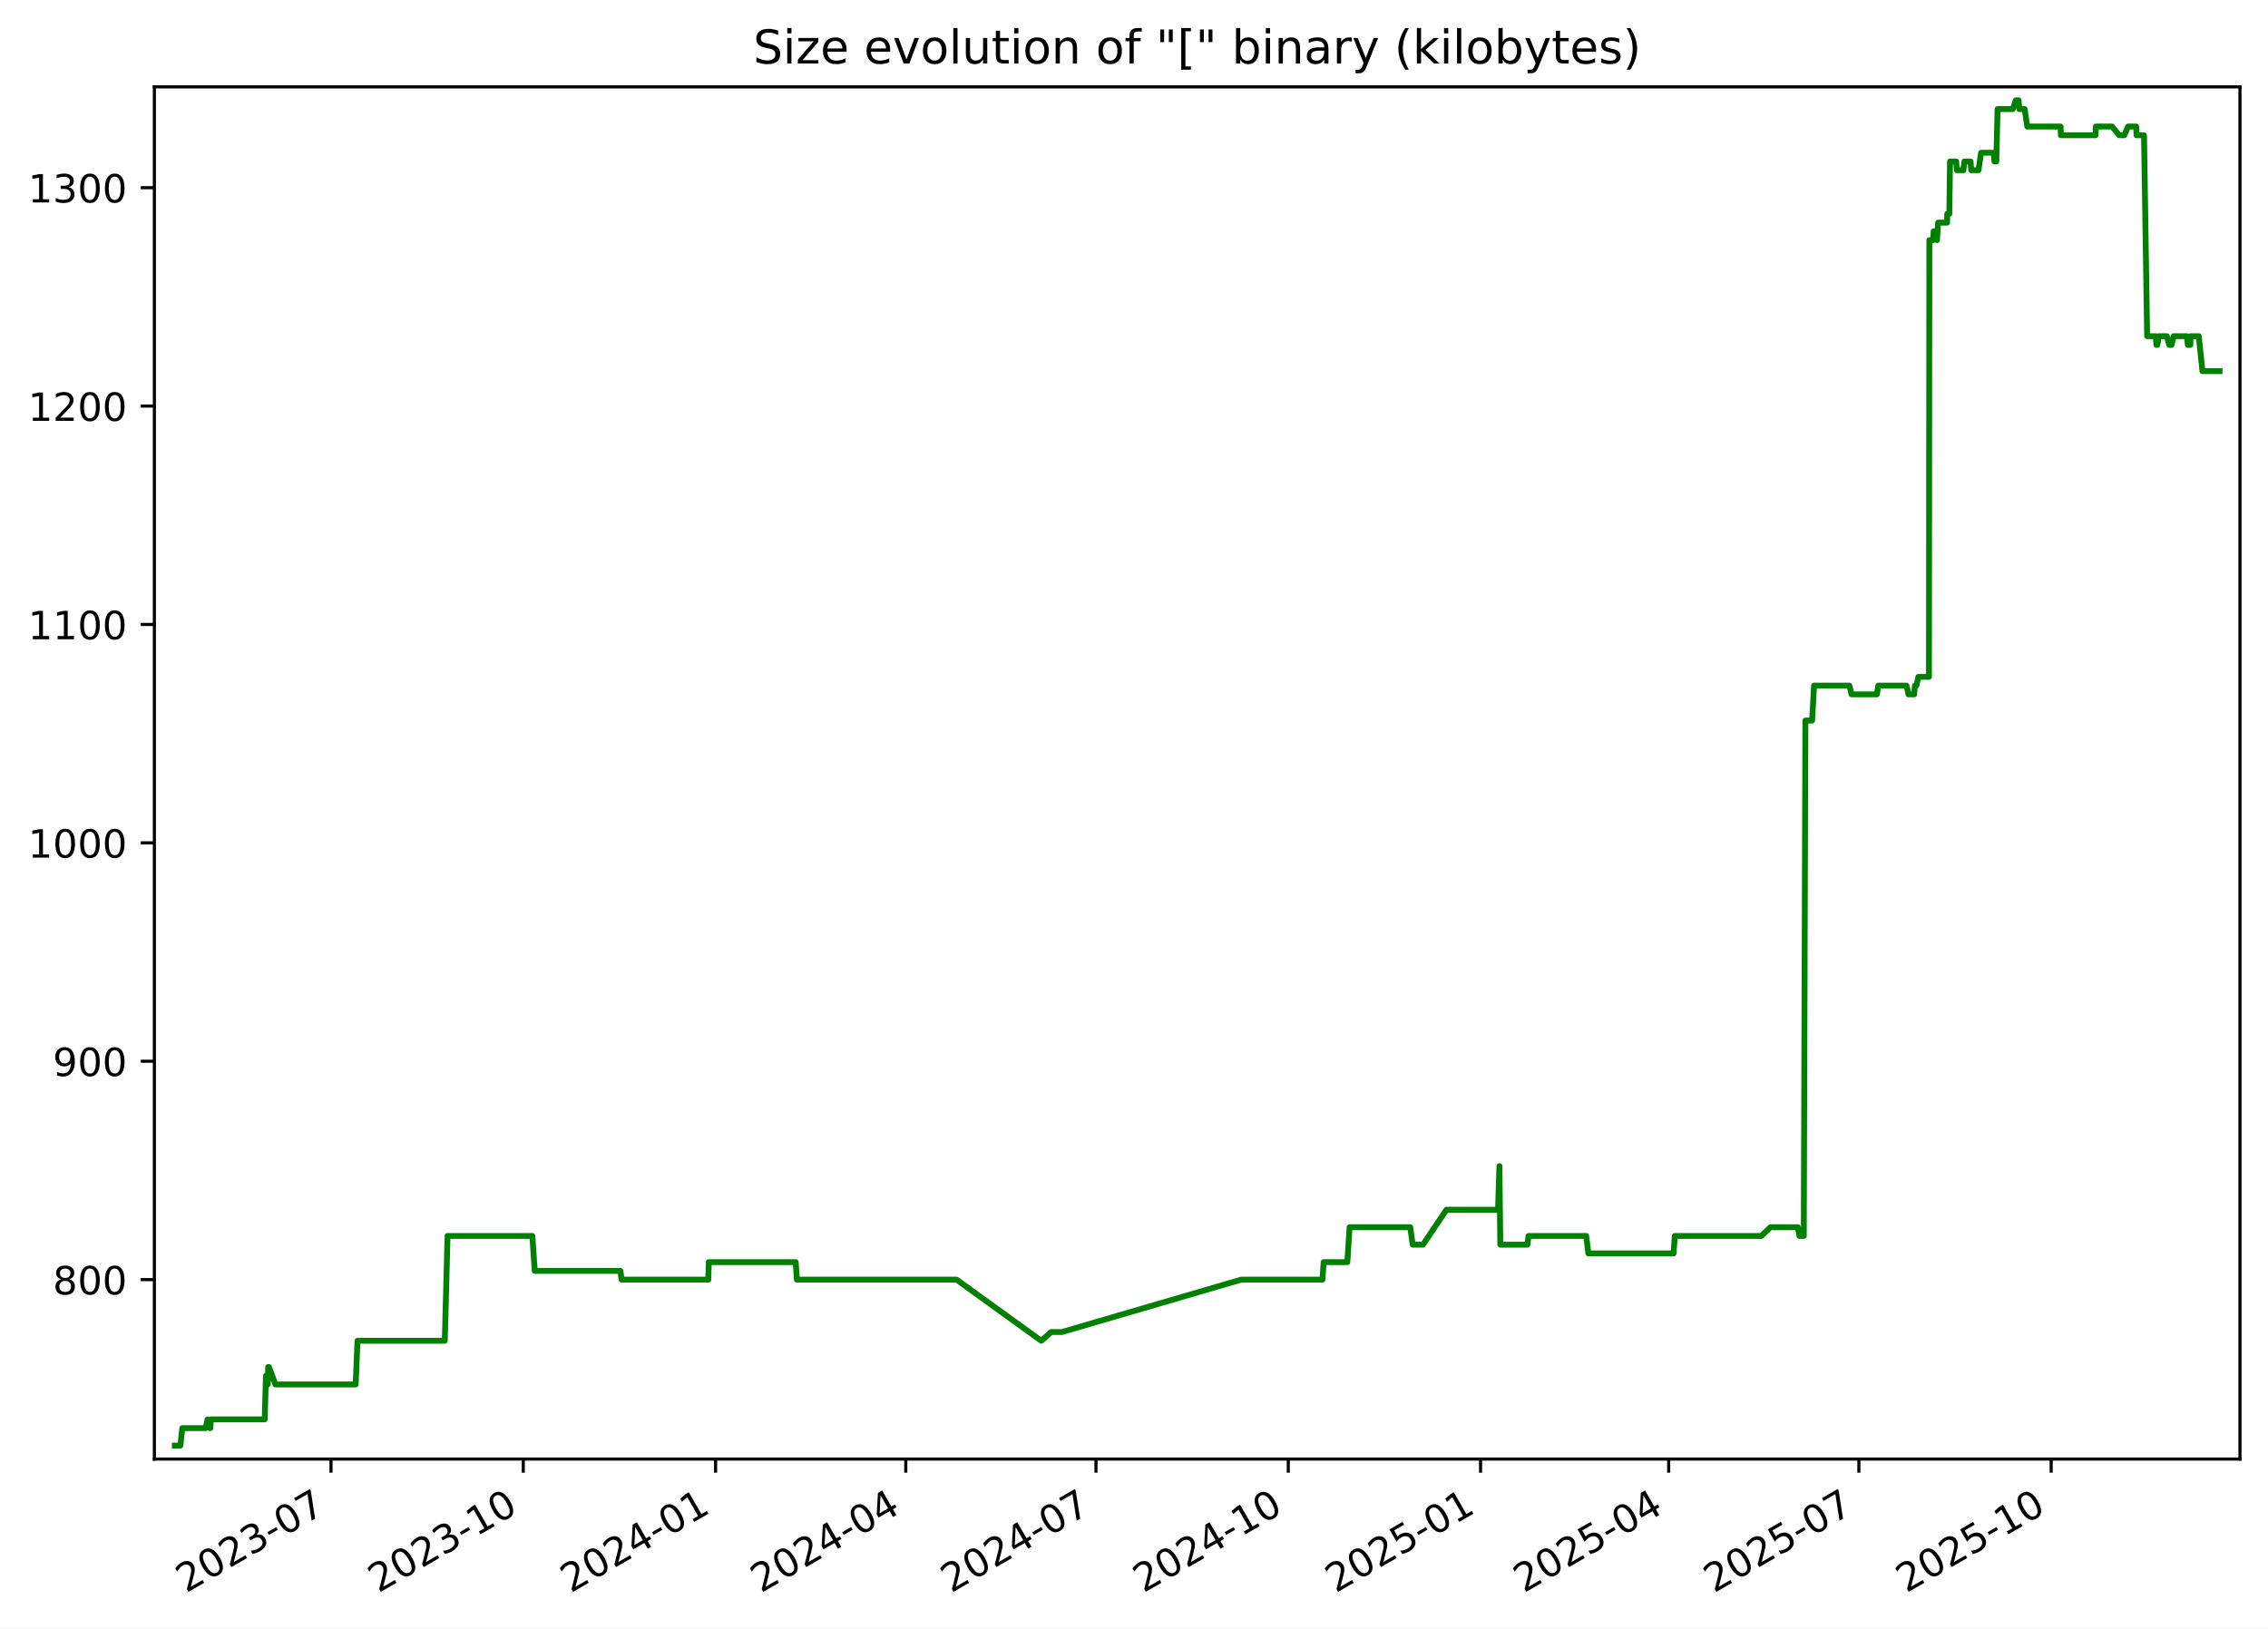
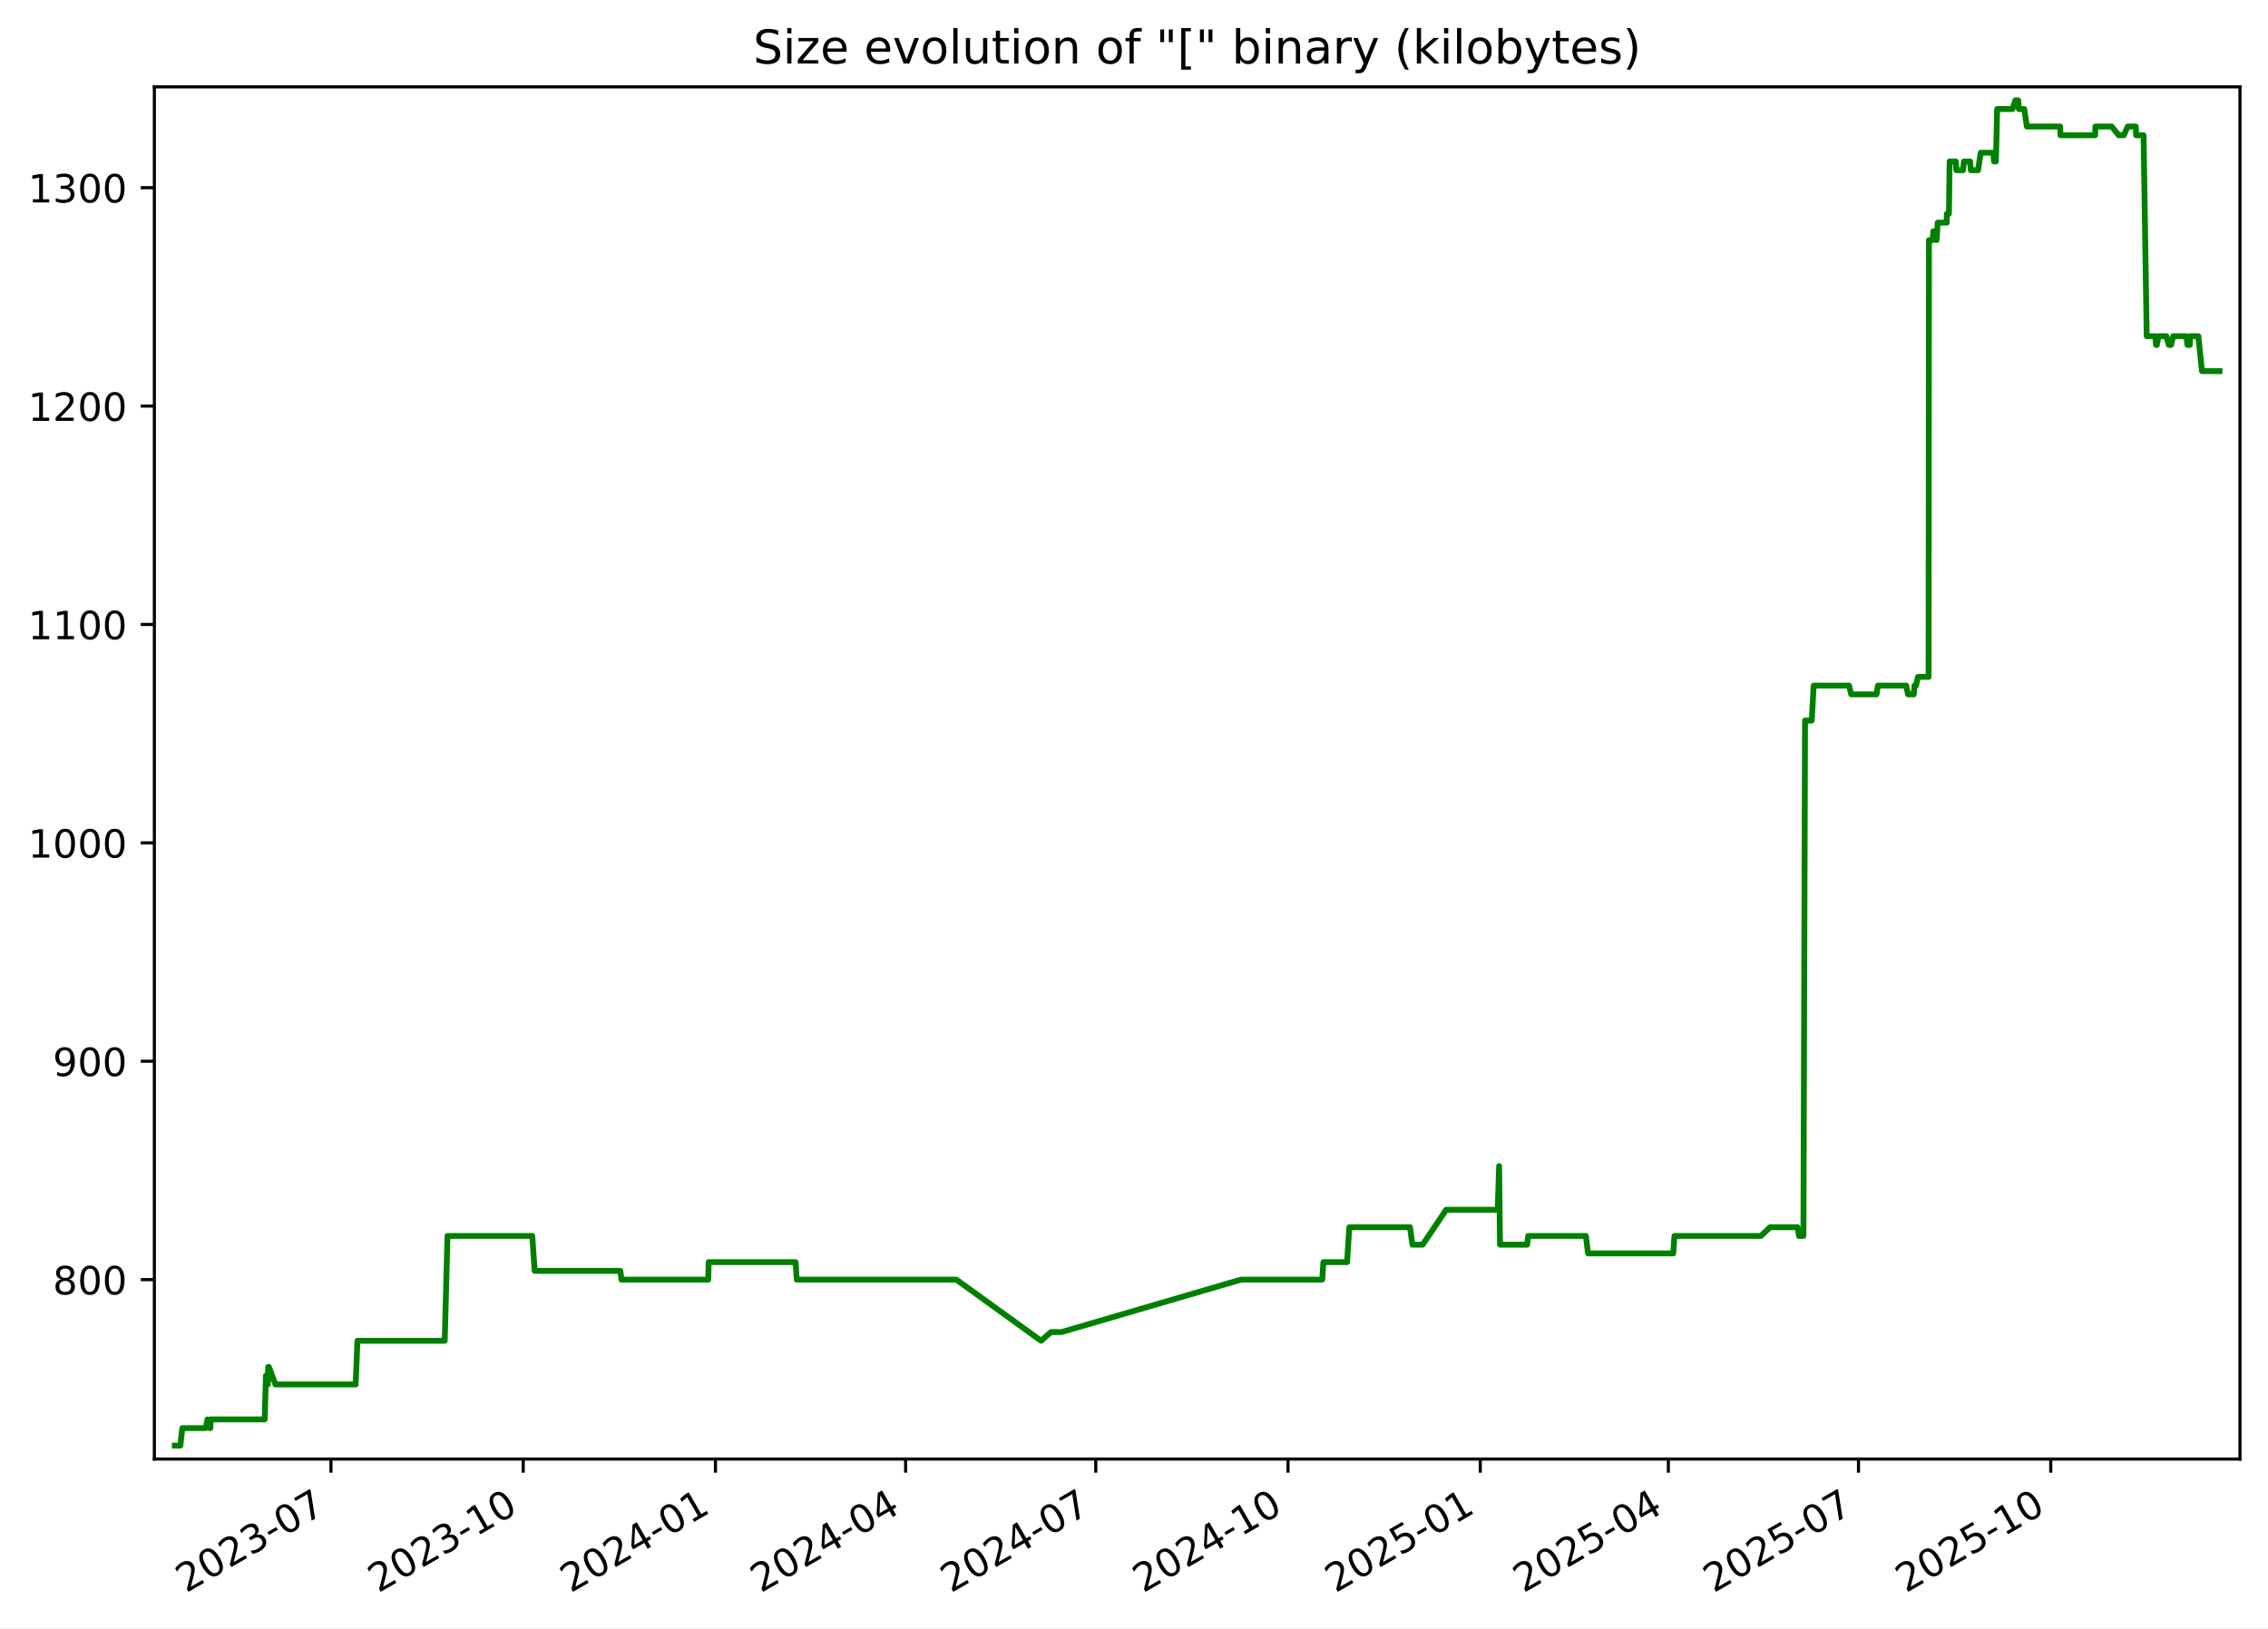
<svg xmlns="http://www.w3.org/2000/svg" xmlns:xlink="http://www.w3.org/1999/xlink" width="582.53pt" height="418.303pt" viewBox="0 0 582.53 418.303" version="1.1">
  <defs>
    <style type="text/css">*{stroke-linejoin: round; stroke-linecap: butt}</style>
  </defs>
  <g id="figure_1">
    <g id="patch_1">
      <path d="M -0 418.303  L 582.53 418.303  L 582.53 0  L -0 0  z " style="fill: #ffffff" />
    </g>
    <g id="axes_1">
      <g id="patch_2">
        <path d="M 39.65 374.83  L 575.33 374.83  L 575.33 22.318  L 39.65 22.318  z " style="fill: #ffffff" />
      </g>
      <g id="matplotlib.axis_1">
        <g id="xtick_1">
          <g id="line2d_1">
            <defs>
-               <path id="m1aa7a52df5" d="M 0 0  L 0 3.5  " style="stroke: #000000; stroke-width: 0.8" />
+               <path id="mbb3ae52743" d="M 0 0  L 0 3.5  " style="stroke: #000000; stroke-width: 0.8" />
            </defs>
            <g>
-               <use xlink:href="#m1aa7a52df5" x="85.015" y="374.83" style="stroke: #000000; stroke-width: 0.8" />
+               <use xlink:href="#mbb3ae52743" x="85.006" y="374.83" style="stroke: #000000; stroke-width: 0.8" />
            </g>
          </g>
          <g id="text_1">
-             <g transform="translate(47.79022 409.302) rotate(-30) scale(0.1 -0.1)">
+             <g transform="translate(47.78128 409.302) rotate(-30) scale(0.1 -0.1)">
              <defs>
                <path id="DejaVuSans-32" d="M 1228 531  L 3431 531  L 3431 0  L 469 0  L 469 531  Q 828 903 1448 1529  Q 2069 2156 2228 2338  Q 2531 2678 2651 2914  Q 2772 3150 2772 3378  Q 2772 3750 2511 3984  Q 2250 4219 1831 4219  Q 1534 4219 1204 4116  Q 875 4013 500 3803  L 500 4441  Q 881 4594 1212 4672  Q 1544 4750 1819 4750  Q 2544 4750 2975 4387  Q 3406 4025 3406 3419  Q 3406 3131 3298 2873  Q 3191 2616 2906 2266  Q 2828 2175 2409 1742  Q 1991 1309 1228 531  z " transform="scale(0.015625)" />
                <path id="DejaVuSans-30" d="M 2034 4250  Q 1547 4250 1301 3770  Q 1056 3291 1056 2328  Q 1056 1369 1301 889  Q 1547 409 2034 409  Q 2525 409 2770 889  Q 3016 1369 3016 2328  Q 3016 3291 2770 3770  Q 2525 4250 2034 4250  z M 2034 4750  Q 2819 4750 3233 4129  Q 3647 3509 3647 2328  Q 3647 1150 3233 529  Q 2819 -91 2034 -91  Q 1250 -91 836 529  Q 422 1150 422 2328  Q 422 3509 836 4129  Q 1250 4750 2034 4750  z " transform="scale(0.015625)" />
                <path id="DejaVuSans-33" d="M 2597 2516  Q 3050 2419 3304 2112  Q 3559 1806 3559 1356  Q 3559 666 3084 287  Q 2609 -91 1734 -91  Q 1441 -91 1130 -33  Q 819 25 488 141  L 488 750  Q 750 597 1062 519  Q 1375 441 1716 441  Q 2309 441 2620 675  Q 2931 909 2931 1356  Q 2931 1769 2642 2001  Q 2353 2234 1838 2234  L 1294 2234  L 1294 2753  L 1863 2753  Q 2328 2753 2575 2939  Q 2822 3125 2822 3475  Q 2822 3834 2567 4026  Q 2313 4219 1838 4219  Q 1578 4219 1281 4162  Q 984 4106 628 3988  L 628 4550  Q 988 4650 1302 4700  Q 1616 4750 1894 4750  Q 2613 4750 3031 4423  Q 3450 4097 3450 3541  Q 3450 3153 3228 2886  Q 3006 2619 2597 2516  z " transform="scale(0.015625)" />
                <path id="DejaVuSans-2d" d="M 313 2009  L 1997 2009  L 1997 1497  L 313 1497  L 313 2009  z " transform="scale(0.015625)" />
                <path id="DejaVuSans-37" d="M 525 4666  L 3525 4666  L 3525 4397  L 1831 0  L 1172 0  L 2766 4134  L 525 4134  L 525 4666  z " transform="scale(0.015625)" />
              </defs>
              <use xlink:href="#DejaVuSans-32" />
              <use xlink:href="#DejaVuSans-30" x="63.623" />
              <use xlink:href="#DejaVuSans-32" x="127.246" />
              <use xlink:href="#DejaVuSans-33" x="190.869" />
              <use xlink:href="#DejaVuSans-2d" x="254.492" />
              <use xlink:href="#DejaVuSans-30" x="290.576" />
              <use xlink:href="#DejaVuSans-37" x="354.199" />
            </g>
          </g>
        </g>
        <g id="xtick_2">
          <g id="line2d_2">
            <g>
-               <use xlink:href="#m1aa7a52df5" x="134.405" y="374.83" style="stroke: #000000; stroke-width: 0.8" />
+               <use xlink:href="#mbb3ae52743" x="134.385" y="374.83" style="stroke: #000000; stroke-width: 0.8" />
            </g>
          </g>
          <g id="text_2">
-             <g transform="translate(97.17984 409.302) rotate(-30) scale(0.1 -0.1)">
+             <g transform="translate(97.15991 409.302) rotate(-30) scale(0.1 -0.1)">
              <defs>
                <path id="DejaVuSans-31" d="M 794 531  L 1825 531  L 1825 4091  L 703 3866  L 703 4441  L 1819 4666  L 2450 4666  L 2450 531  L 3481 531  L 3481 0  L 794 0  L 794 531  z " transform="scale(0.015625)" />
              </defs>
              <use xlink:href="#DejaVuSans-32" />
              <use xlink:href="#DejaVuSans-30" x="63.623" />
              <use xlink:href="#DejaVuSans-32" x="127.246" />
              <use xlink:href="#DejaVuSans-33" x="190.869" />
              <use xlink:href="#DejaVuSans-2d" x="254.492" />
              <use xlink:href="#DejaVuSans-31" x="290.576" />
              <use xlink:href="#DejaVuSans-30" x="354.199" />
            </g>
          </g>
        </g>
        <g id="xtick_3">
          <g id="line2d_3">
            <g>
-               <use xlink:href="#m1aa7a52df5" x="183.794" y="374.83" style="stroke: #000000; stroke-width: 0.8" />
+               <use xlink:href="#mbb3ae52743" x="183.763" y="374.83" style="stroke: #000000; stroke-width: 0.8" />
            </g>
          </g>
          <g id="text_3">
-             <g transform="translate(146.5695 409.302) rotate(-30) scale(0.1 -0.1)">
+             <g transform="translate(146.5385 409.302) rotate(-30) scale(0.1 -0.1)">
              <defs>
                <path id="DejaVuSans-34" d="M 2419 4116  L 825 1625  L 2419 1625  L 2419 4116  z M 2253 4666  L 3047 4666  L 3047 1625  L 3713 1625  L 3713 1100  L 3047 1100  L 3047 0  L 2419 0  L 2419 1100  L 313 1100  L 313 1709  L 2253 4666  z " transform="scale(0.015625)" />
              </defs>
              <use xlink:href="#DejaVuSans-32" />
              <use xlink:href="#DejaVuSans-30" x="63.623" />
              <use xlink:href="#DejaVuSans-32" x="127.246" />
              <use xlink:href="#DejaVuSans-34" x="190.869" />
              <use xlink:href="#DejaVuSans-2d" x="254.492" />
              <use xlink:href="#DejaVuSans-30" x="290.576" />
              <use xlink:href="#DejaVuSans-31" x="354.199" />
            </g>
          </g>
        </g>
        <g id="xtick_4">
          <g id="line2d_4">
            <g>
-               <use xlink:href="#m1aa7a52df5" x="232.647" y="374.83" style="stroke: #000000; stroke-width: 0.8" />
+               <use xlink:href="#mbb3ae52743" x="232.605" y="374.83" style="stroke: #000000; stroke-width: 0.8" />
            </g>
          </g>
          <g id="text_4">
-             <g transform="translate(195.4222 409.302) rotate(-30) scale(0.1 -0.1)">
+             <g transform="translate(195.3804 409.302) rotate(-30) scale(0.1 -0.1)">
              <use xlink:href="#DejaVuSans-32" />
              <use xlink:href="#DejaVuSans-30" x="63.623" />
              <use xlink:href="#DejaVuSans-32" x="127.246" />
              <use xlink:href="#DejaVuSans-34" x="190.869" />
              <use xlink:href="#DejaVuSans-2d" x="254.492" />
              <use xlink:href="#DejaVuSans-30" x="290.576" />
              <use xlink:href="#DejaVuSans-34" x="354.199" />
            </g>
          </g>
        </g>
        <g id="xtick_5">
          <g id="line2d_5">
            <g>
-               <use xlink:href="#m1aa7a52df5" x="281.5" y="374.83" style="stroke: #000000; stroke-width: 0.8" />
+               <use xlink:href="#mbb3ae52743" x="281.447" y="374.83" style="stroke: #000000; stroke-width: 0.8" />
            </g>
          </g>
          <g id="text_5">
-             <g transform="translate(244.275 409.302) rotate(-30) scale(0.1 -0.1)">
+             <g transform="translate(244.2223 409.302) rotate(-30) scale(0.1 -0.1)">
              <use xlink:href="#DejaVuSans-32" />
              <use xlink:href="#DejaVuSans-30" x="63.623" />
              <use xlink:href="#DejaVuSans-32" x="127.246" />
              <use xlink:href="#DejaVuSans-34" x="190.869" />
              <use xlink:href="#DejaVuSans-2d" x="254.492" />
              <use xlink:href="#DejaVuSans-30" x="290.576" />
              <use xlink:href="#DejaVuSans-37" x="354.199" />
            </g>
          </g>
        </g>
        <g id="xtick_6">
          <g id="line2d_6">
            <g>
-               <use xlink:href="#m1aa7a52df5" x="330.889" y="374.83" style="stroke: #000000; stroke-width: 0.8" />
+               <use xlink:href="#mbb3ae52743" x="330.826" y="374.83" style="stroke: #000000; stroke-width: 0.8" />
            </g>
          </g>
          <g id="text_6">
-             <g transform="translate(293.6646 409.302) rotate(-30) scale(0.1 -0.1)">
+             <g transform="translate(293.601 409.302) rotate(-30) scale(0.1 -0.1)">
              <use xlink:href="#DejaVuSans-32" />
              <use xlink:href="#DejaVuSans-30" x="63.623" />
              <use xlink:href="#DejaVuSans-32" x="127.246" />
              <use xlink:href="#DejaVuSans-34" x="190.869" />
              <use xlink:href="#DejaVuSans-2d" x="254.492" />
              <use xlink:href="#DejaVuSans-31" x="290.576" />
              <use xlink:href="#DejaVuSans-30" x="354.199" />
            </g>
          </g>
        </g>
        <g id="xtick_7">
          <g id="line2d_7">
            <g>
-               <use xlink:href="#m1aa7a52df5" x="380.279" y="374.83" style="stroke: #000000; stroke-width: 0.8" />
+               <use xlink:href="#mbb3ae52743" x="380.204" y="374.83" style="stroke: #000000; stroke-width: 0.8" />
            </g>
          </g>
          <g id="text_7">
-             <g transform="translate(343.0543 409.302) rotate(-30) scale(0.1 -0.1)">
+             <g transform="translate(342.9796 409.302) rotate(-30) scale(0.1 -0.1)">
              <defs>
                <path id="DejaVuSans-35" d="M 691 4666  L 3169 4666  L 3169 4134  L 1269 4134  L 1269 2991  Q 1406 3038 1543 3061  Q 1681 3084 1819 3084  Q 2600 3084 3056 2656  Q 3513 2228 3513 1497  Q 3513 744 3044 326  Q 2575 -91 1722 -91  Q 1428 -91 1123 -41  Q 819 9 494 109  L 494 744  Q 775 591 1075 516  Q 1375 441 1709 441  Q 2250 441 2565 725  Q 2881 1009 2881 1497  Q 2881 1984 2565 2268  Q 2250 2553 1709 2553  Q 1456 2553 1204 2497  Q 953 2441 691 2322  L 691 4666  z " transform="scale(0.015625)" />
              </defs>
              <use xlink:href="#DejaVuSans-32" />
              <use xlink:href="#DejaVuSans-30" x="63.623" />
              <use xlink:href="#DejaVuSans-32" x="127.246" />
              <use xlink:href="#DejaVuSans-35" x="190.869" />
              <use xlink:href="#DejaVuSans-2d" x="254.492" />
              <use xlink:href="#DejaVuSans-30" x="290.576" />
              <use xlink:href="#DejaVuSans-31" x="354.199" />
            </g>
          </g>
        </g>
        <g id="xtick_8">
          <g id="line2d_8">
            <g>
-               <use xlink:href="#m1aa7a52df5" x="428.595" y="374.83" style="stroke: #000000; stroke-width: 0.8" />
+               <use xlink:href="#mbb3ae52743" x="428.51" y="374.83" style="stroke: #000000; stroke-width: 0.8" />
            </g>
          </g>
          <g id="text_8">
-             <g transform="translate(391.3702 409.302) rotate(-30) scale(0.1 -0.1)">
+             <g transform="translate(391.2847 409.302) rotate(-30) scale(0.1 -0.1)">
              <use xlink:href="#DejaVuSans-32" />
              <use xlink:href="#DejaVuSans-30" x="63.623" />
              <use xlink:href="#DejaVuSans-32" x="127.246" />
              <use xlink:href="#DejaVuSans-35" x="190.869" />
              <use xlink:href="#DejaVuSans-2d" x="254.492" />
              <use xlink:href="#DejaVuSans-30" x="290.576" />
              <use xlink:href="#DejaVuSans-34" x="354.199" />
            </g>
          </g>
        </g>
        <g id="xtick_9">
          <g id="line2d_9">
            <g>
-               <use xlink:href="#m1aa7a52df5" x="477.448" y="374.83" style="stroke: #000000; stroke-width: 0.8" />
+               <use xlink:href="#mbb3ae52743" x="477.351" y="374.83" style="stroke: #000000; stroke-width: 0.8" />
            </g>
          </g>
          <g id="text_9">
-             <g transform="translate(440.223 409.302) rotate(-30) scale(0.1 -0.1)">
+             <g transform="translate(440.1266 409.302) rotate(-30) scale(0.1 -0.1)">
              <use xlink:href="#DejaVuSans-32" />
              <use xlink:href="#DejaVuSans-30" x="63.623" />
              <use xlink:href="#DejaVuSans-32" x="127.246" />
              <use xlink:href="#DejaVuSans-35" x="190.869" />
              <use xlink:href="#DejaVuSans-2d" x="254.492" />
              <use xlink:href="#DejaVuSans-30" x="290.576" />
              <use xlink:href="#DejaVuSans-37" x="354.199" />
            </g>
          </g>
        </g>
        <g id="xtick_10">
          <g id="line2d_10">
            <g>
-               <use xlink:href="#m1aa7a52df5" x="526.837" y="374.83" style="stroke: #000000; stroke-width: 0.8" />
+               <use xlink:href="#mbb3ae52743" x="526.73" y="374.83" style="stroke: #000000; stroke-width: 0.8" />
            </g>
          </g>
          <g id="text_10">
-             <g transform="translate(489.6126 409.302) rotate(-30) scale(0.1 -0.1)">
+             <g transform="translate(489.5053 409.302) rotate(-30) scale(0.1 -0.1)">
              <use xlink:href="#DejaVuSans-32" />
              <use xlink:href="#DejaVuSans-30" x="63.623" />
              <use xlink:href="#DejaVuSans-32" x="127.246" />
              <use xlink:href="#DejaVuSans-35" x="190.869" />
              <use xlink:href="#DejaVuSans-2d" x="254.492" />
              <use xlink:href="#DejaVuSans-31" x="290.576" />
              <use xlink:href="#DejaVuSans-30" x="354.199" />
            </g>
          </g>
        </g>
      </g>
      <g id="matplotlib.axis_2">
        <g id="ytick_1">
          <g id="line2d_11">
            <defs>
-               <path id="m5b3e23b8c0" d="M 0 0  L -3.5 0  " style="stroke: #000000; stroke-width: 0.8" />
+               <path id="m81b1656f92" d="M 0 0  L -3.5 0  " style="stroke: #000000; stroke-width: 0.8" />
            </defs>
            <g>
-               <use xlink:href="#m5b3e23b8c0" x="39.65" y="328.735" style="stroke: #000000; stroke-width: 0.8" />
+               <use xlink:href="#m81b1656f92" x="39.65" y="328.735" style="stroke: #000000; stroke-width: 0.8" />
            </g>
          </g>
          <g id="text_11">
            <g transform="translate(13.5625 332.5344) scale(0.1 -0.1)">
              <defs>
                <path id="DejaVuSans-38" d="M 2034 2216  Q 1584 2216 1326 1975  Q 1069 1734 1069 1313  Q 1069 891 1326 650  Q 1584 409 2034 409  Q 2484 409 2743 651  Q 3003 894 3003 1313  Q 3003 1734 2745 1975  Q 2488 2216 2034 2216  z M 1403 2484  Q 997 2584 770 2862  Q 544 3141 544 3541  Q 544 4100 942 4425  Q 1341 4750 2034 4750  Q 2731 4750 3128 4425  Q 3525 4100 3525 3541  Q 3525 3141 3298 2862  Q 3072 2584 2669 2484  Q 3125 2378 3379 2068  Q 3634 1759 3634 1313  Q 3634 634 3220 271  Q 2806 -91 2034 -91  Q 1263 -91 848 271  Q 434 634 434 1313  Q 434 1759 690 2068  Q 947 2378 1403 2484  z M 1172 3481  Q 1172 3119 1398 2916  Q 1625 2713 2034 2713  Q 2441 2713 2670 2916  Q 2900 3119 2900 3481  Q 2900 3844 2670 4047  Q 2441 4250 2034 4250  Q 1625 4250 1398 4047  Q 1172 3844 1172 3481  z " transform="scale(0.015625)" />
              </defs>
              <use xlink:href="#DejaVuSans-38" />
              <use xlink:href="#DejaVuSans-30" x="63.623" />
              <use xlink:href="#DejaVuSans-30" x="127.246" />
            </g>
          </g>
        </g>
        <g id="ytick_2">
          <g id="line2d_12">
            <g>
-               <use xlink:href="#m5b3e23b8c0" x="39.65" y="272.631" style="stroke: #000000; stroke-width: 0.8" />
+               <use xlink:href="#m81b1656f92" x="39.65" y="272.631" style="stroke: #000000; stroke-width: 0.8" />
            </g>
          </g>
          <g id="text_12">
            <g transform="translate(13.5625 276.4305) scale(0.1 -0.1)">
              <defs>
                <path id="DejaVuSans-39" d="M 703 97  L 703 672  Q 941 559 1184 500  Q 1428 441 1663 441  Q 2288 441 2617 861  Q 2947 1281 2994 2138  Q 2813 1869 2534 1725  Q 2256 1581 1919 1581  Q 1219 1581 811 2004  Q 403 2428 403 3163  Q 403 3881 828 4315  Q 1253 4750 1959 4750  Q 2769 4750 3195 4129  Q 3622 3509 3622 2328  Q 3622 1225 3098 567  Q 2575 -91 1691 -91  Q 1453 -91 1209 -44  Q 966 3 703 97  z M 1959 2075  Q 2384 2075 2632 2365  Q 2881 2656 2881 3163  Q 2881 3666 2632 3958  Q 2384 4250 1959 4250  Q 1534 4250 1286 3958  Q 1038 3666 1038 3163  Q 1038 2656 1286 2365  Q 1534 2075 1959 2075  z " transform="scale(0.015625)" />
              </defs>
              <use xlink:href="#DejaVuSans-39" />
              <use xlink:href="#DejaVuSans-30" x="63.623" />
              <use xlink:href="#DejaVuSans-30" x="127.246" />
            </g>
          </g>
        </g>
        <g id="ytick_3">
          <g id="line2d_13">
            <g>
-               <use xlink:href="#m5b3e23b8c0" x="39.65" y="216.527" style="stroke: #000000; stroke-width: 0.8" />
+               <use xlink:href="#m81b1656f92" x="39.65" y="216.527" style="stroke: #000000; stroke-width: 0.8" />
            </g>
          </g>
          <g id="text_13">
            <g transform="translate(7.2 220.3266) scale(0.1 -0.1)">
              <use xlink:href="#DejaVuSans-31" />
              <use xlink:href="#DejaVuSans-30" x="63.623" />
              <use xlink:href="#DejaVuSans-30" x="127.246" />
              <use xlink:href="#DejaVuSans-30" x="190.869" />
            </g>
          </g>
        </g>
        <g id="ytick_4">
          <g id="line2d_14">
            <g>
-               <use xlink:href="#m5b3e23b8c0" x="39.65" y="160.423" style="stroke: #000000; stroke-width: 0.8" />
+               <use xlink:href="#m81b1656f92" x="39.65" y="160.423" style="stroke: #000000; stroke-width: 0.8" />
            </g>
          </g>
          <g id="text_14">
            <g transform="translate(7.2 164.2227) scale(0.1 -0.1)">
              <use xlink:href="#DejaVuSans-31" />
              <use xlink:href="#DejaVuSans-31" x="63.623" />
              <use xlink:href="#DejaVuSans-30" x="127.246" />
              <use xlink:href="#DejaVuSans-30" x="190.869" />
            </g>
          </g>
        </g>
        <g id="ytick_5">
          <g id="line2d_15">
            <g>
-               <use xlink:href="#m5b3e23b8c0" x="39.65" y="104.32" style="stroke: #000000; stroke-width: 0.8" />
+               <use xlink:href="#m81b1656f92" x="39.65" y="104.32" style="stroke: #000000; stroke-width: 0.8" />
            </g>
          </g>
          <g id="text_15">
            <g transform="translate(7.2 108.1188) scale(0.1 -0.1)">
              <use xlink:href="#DejaVuSans-31" />
              <use xlink:href="#DejaVuSans-32" x="63.623" />
              <use xlink:href="#DejaVuSans-30" x="127.246" />
              <use xlink:href="#DejaVuSans-30" x="190.869" />
            </g>
          </g>
        </g>
        <g id="ytick_6">
          <g id="line2d_16">
            <g>
-               <use xlink:href="#m5b3e23b8c0" x="39.65" y="48.216" style="stroke: #000000; stroke-width: 0.8" />
+               <use xlink:href="#m81b1656f92" x="39.65" y="48.216" style="stroke: #000000; stroke-width: 0.8" />
            </g>
          </g>
          <g id="text_16">
            <g transform="translate(7.2 52.0149) scale(0.1 -0.1)">
              <use xlink:href="#DejaVuSans-31" />
              <use xlink:href="#DejaVuSans-33" x="63.623" />
              <use xlink:href="#DejaVuSans-30" x="127.246" />
              <use xlink:href="#DejaVuSans-30" x="190.869" />
            </g>
          </g>
        </g>
      </g>
      <g id="line2d_17">
-         <path d="M 44.902 371.374  L 46.323 371.374  L 46.82 366.886  L 52.82 366.886  L 53.303 364.642  L 53.88 366.886  L 54.028 366.886  L 54.149 364.642  L 67.993 364.642  L 68.308 353.421  L 68.787 355.665  L 68.884 351.177  L 69.075 351.177  L 70.748 355.665  L 91.355 355.665  L 91.822 344.444  L 114.245 344.444  L 114.952 317.514  L 136.729 317.514  L 137.352 326.491  L 159.351 326.491  L 159.658 328.735  L 181.931 328.735  L 182.047 324.247  L 204.374 324.247  L 204.676 328.735  L 245.682 328.735  L 267.441 344.444  L 270.01 342.2  L 272.735 342.2  L 318.802 328.735  L 339.67 328.735  L 339.983 324.247  L 346.06 324.247  L 346.64 315.27  L 362.215 315.27  L 362.846 319.759  L 365.489 319.759  L 371.519 310.782  L 384.765 310.782  L 385.123 299.561  L 385.348 319.759  L 392.315 319.759  L 392.602 317.514  L 407.405 317.514  L 407.969 322.003  L 429.851 322.003  L 430.167 317.514  L 452.389 317.514  L 454.735 315.27  L 461.774 315.27  L 462.163 317.514  L 463.302 317.514  L 463.71 185.109  L 465.435 185.109  L 465.935 176.133  L 475.017 176.133  L 475.565 178.377  L 482.071 178.377  L 482.44 176.133  L 489.694 176.133  L 490.175 178.377  L 491.646 178.377  L 491.839 176.133  L 492.219 176.133  L 492.726 173.888  L 495.452 173.888  L 495.548 61.681  L 496.538 61.681  L 496.638 59.436  L 497.165 59.436  L 497.514 61.681  L 497.797 57.192  L 500.116 57.192  L 500.134 54.948  L 500.677 54.948  L 500.861 41.483  L 502.444 41.483  L 502.61 43.727  L 504.29 43.727  L 504.556 41.483  L 506.129 41.483  L 506.294 43.727  L 508.168 43.727  L 508.838 39.239  L 512.07 39.239  L 512.274 41.483  L 512.747 41.483  L 513.066 28.018  L 517.004 28.018  L 517.754 25.774  L 518.475 25.774  L 518.653 28.018  L 520.032 28.018  L 520.699 32.507  L 529.256 32.507  L 529.338 34.751  L 538.249 34.751  L 538.313 32.507  L 542.491 32.507  L 544.315 34.751  L 545.608 34.751  L 546.605 32.507  L 548.683 32.507  L 548.766 34.751  L 550.686 34.751  L 551.489 86.366  L 553.703 86.366  L 553.878 88.61  L 554.099 88.61  L 554.509 86.366  L 556.538 86.366  L 557.164 88.61  L 557.753 88.61  L 558.282 86.366  L 561.686 86.366  L 561.952 88.61  L 562.579 88.61  L 562.634 86.366  L 564.752 86.366  L 565.692 95.343  L 570.078 95.343  L 570.078 95.343  " clip-path="url(#p58be013880)" style="fill: none; stroke: #008000; stroke-width: 1.5; stroke-linecap: square" />
+         <path d="M 44.902 371.374  L 46.323 371.374  L 46.82 366.886  L 52.818 366.886  L 53.301 364.642  L 53.878 366.886  L 54.026 366.886  L 54.146 364.642  L 67.988 364.642  L 68.302 353.421  L 68.782 355.665  L 68.879 351.177  L 69.069 351.177  L 70.742 355.665  L 91.345 355.665  L 91.812 344.444  L 114.23 344.444  L 114.937 317.514  L 136.709 317.514  L 137.331 326.491  L 159.326 326.491  L 159.633 328.735  L 181.901 328.735  L 182.017 324.247  L 204.339 324.247  L 204.64 328.735  L 245.637 328.735  L 267.391 344.444  L 269.96 342.2  L 272.684 342.2  L 318.741 328.735  L 339.605 328.735  L 339.917 324.247  L 345.993 324.247  L 346.573 315.27  L 362.145 315.27  L 362.775 319.759  L 365.417 319.759  L 371.446 310.782  L 384.689 310.782  L 385.047 299.561  L 385.272 319.759  L 392.237 319.759  L 392.525 317.514  L 407.324 317.514  L 407.888 322.003  L 429.765 322.003  L 430.081 317.514  L 452.299 317.514  L 454.644 315.27  L 461.682 315.27  L 462.07 317.514  L 463.209 317.514  L 463.617 185.109  L 465.342 185.109  L 465.841 176.133  L 474.921 176.133  L 475.469 178.377  L 481.974 178.377  L 482.343 176.133  L 489.595 176.133  L 490.076 178.377  L 491.546 178.377  L 491.74 176.133  L 492.119 176.133  L 492.626 173.888  L 495.352 173.888  L 495.448 61.681  L 496.438 61.681  L 496.537 59.436  L 497.064 59.436  L 497.413 61.681  L 497.696 57.192  L 500.015 57.192  L 500.032 54.948  L 500.575 54.948  L 500.759 41.483  L 502.342 41.483  L 502.508 43.727  L 504.187 43.727  L 504.454 41.483  L 506.026 41.483  L 506.192 43.727  L 508.065 43.727  L 508.735 39.239  L 511.966 39.239  L 512.17 41.483  L 512.642 41.483  L 512.961 28.018  L 516.899 28.018  L 517.649 25.774  L 518.37 25.774  L 518.547 28.018  L 519.927 28.018  L 520.593 32.507  L 529.148 32.507  L 529.23 34.751  L 538.139 34.751  L 538.203 32.507  L 542.38 32.507  L 544.203 34.751  L 545.496 34.751  L 546.494 32.507  L 548.571 32.507  L 548.654 34.751  L 550.573 34.751  L 551.376 86.366  L 553.589 86.366  L 553.764 88.61  L 553.986 88.61  L 554.396 86.366  L 556.424 86.366  L 557.05 88.61  L 557.639 88.61  L 558.167 86.366  L 561.571 86.366  L 561.837 88.61  L 562.464 88.61  L 562.519 86.366  L 564.636 86.366  L 565.576 95.343  L 570.078 95.343  L 570.078 95.343  " clip-path="url(#p22eb5affca)" style="fill: none; stroke: #008000; stroke-width: 1.5; stroke-linecap: square" />
      </g>
      <g id="patch_3">
        <path d="M 39.65 374.83  L 39.65 22.318  " style="fill: none; stroke: #000000; stroke-width: 0.8; stroke-linejoin: miter; stroke-linecap: square" />
      </g>
      <g id="patch_4">
        <path d="M 575.33 374.83  L 575.33 22.318  " style="fill: none; stroke: #000000; stroke-width: 0.8; stroke-linejoin: miter; stroke-linecap: square" />
      </g>
      <g id="patch_5">
        <path d="M 39.65 374.83  L 575.33 374.83  " style="fill: none; stroke: #000000; stroke-width: 0.8; stroke-linejoin: miter; stroke-linecap: square" />
      </g>
      <g id="patch_6">
        <path d="M 39.65 22.318  L 575.33 22.318  " style="fill: none; stroke: #000000; stroke-width: 0.8; stroke-linejoin: miter; stroke-linecap: square" />
      </g>
      <g id="text_17">
        <g transform="translate(193.4534 16.31812) scale(0.12 -0.12)">
          <defs>
            <path id="DejaVuSans-53" d="M 3425 4513  L 3425 3897  Q 3066 4069 2747 4153  Q 2428 4238 2131 4238  Q 1616 4238 1336 4038  Q 1056 3838 1056 3469  Q 1056 3159 1242 3001  Q 1428 2844 1947 2747  L 2328 2669  Q 3034 2534 3370 2195  Q 3706 1856 3706 1288  Q 3706 609 3251 259  Q 2797 -91 1919 -91  Q 1588 -91 1214 -16  Q 841 59 441 206  L 441 856  Q 825 641 1194 531  Q 1563 422 1919 422  Q 2459 422 2753 634  Q 3047 847 3047 1241  Q 3047 1584 2836 1778  Q 2625 1972 2144 2069  L 1759 2144  Q 1053 2284 737 2584  Q 422 2884 422 3419  Q 422 4038 858 4394  Q 1294 4750 2059 4750  Q 2388 4750 2728 4690  Q 3069 4631 3425 4513  z " transform="scale(0.015625)" />
            <path id="DejaVuSans-69" d="M 603 3500  L 1178 3500  L 1178 0  L 603 0  L 603 3500  z M 603 4863  L 1178 4863  L 1178 4134  L 603 4134  L 603 4863  z " transform="scale(0.015625)" />
            <path id="DejaVuSans-7a" d="M 353 3500  L 3084 3500  L 3084 2975  L 922 459  L 3084 459  L 3084 0  L 275 0  L 275 525  L 2438 3041  L 353 3041  L 353 3500  z " transform="scale(0.015625)" />
            <path id="DejaVuSans-65" d="M 3597 1894  L 3597 1613  L 953 1613  Q 991 1019 1311 708  Q 1631 397 2203 397  Q 2534 397 2845 478  Q 3156 559 3463 722  L 3463 178  Q 3153 47 2828 -22  Q 2503 -91 2169 -91  Q 1331 -91 842 396  Q 353 884 353 1716  Q 353 2575 817 3079  Q 1281 3584 2069 3584  Q 2775 3584 3186 3129  Q 3597 2675 3597 1894  z M 3022 2063  Q 3016 2534 2758 2815  Q 2500 3097 2075 3097  Q 1594 3097 1305 2825  Q 1016 2553 972 2059  L 3022 2063  z " transform="scale(0.015625)" />
            <path id="DejaVuSans-20" transform="scale(0.015625)" />
            <path id="DejaVuSans-76" d="M 191 3500  L 800 3500  L 1894 563  L 2988 3500  L 3597 3500  L 2284 0  L 1503 0  L 191 3500  z " transform="scale(0.015625)" />
            <path id="DejaVuSans-6f" d="M 1959 3097  Q 1497 3097 1228 2736  Q 959 2375 959 1747  Q 959 1119 1226 758  Q 1494 397 1959 397  Q 2419 397 2687 759  Q 2956 1122 2956 1747  Q 2956 2369 2687 2733  Q 2419 3097 1959 3097  z M 1959 3584  Q 2709 3584 3137 3096  Q 3566 2609 3566 1747  Q 3566 888 3137 398  Q 2709 -91 1959 -91  Q 1206 -91 779 398  Q 353 888 353 1747  Q 353 2609 779 3096  Q 1206 3584 1959 3584  z " transform="scale(0.015625)" />
            <path id="DejaVuSans-6c" d="M 603 4863  L 1178 4863  L 1178 0  L 603 0  L 603 4863  z " transform="scale(0.015625)" />
            <path id="DejaVuSans-75" d="M 544 1381  L 544 3500  L 1119 3500  L 1119 1403  Q 1119 906 1312 657  Q 1506 409 1894 409  Q 2359 409 2629 706  Q 2900 1003 2900 1516  L 2900 3500  L 3475 3500  L 3475 0  L 2900 0  L 2900 538  Q 2691 219 2414 64  Q 2138 -91 1772 -91  Q 1169 -91 856 284  Q 544 659 544 1381  z M 1991 3584  L 1991 3584  z " transform="scale(0.015625)" />
            <path id="DejaVuSans-74" d="M 1172 4494  L 1172 3500  L 2356 3500  L 2356 3053  L 1172 3053  L 1172 1153  Q 1172 725 1289 603  Q 1406 481 1766 481  L 2356 481  L 2356 0  L 1766 0  Q 1100 0 847 248  Q 594 497 594 1153  L 594 3053  L 172 3053  L 172 3500  L 594 3500  L 594 4494  L 1172 4494  z " transform="scale(0.015625)" />
            <path id="DejaVuSans-6e" d="M 3513 2113  L 3513 0  L 2938 0  L 2938 2094  Q 2938 2591 2744 2837  Q 2550 3084 2163 3084  Q 1697 3084 1428 2787  Q 1159 2491 1159 1978  L 1159 0  L 581 0  L 581 3500  L 1159 3500  L 1159 2956  Q 1366 3272 1645 3428  Q 1925 3584 2291 3584  Q 2894 3584 3203 3211  Q 3513 2838 3513 2113  z " transform="scale(0.015625)" />
            <path id="DejaVuSans-66" d="M 2375 4863  L 2375 4384  L 1825 4384  Q 1516 4384 1395 4259  Q 1275 4134 1275 3809  L 1275 3500  L 2222 3500  L 2222 3053  L 1275 3053  L 1275 0  L 697 0  L 697 3053  L 147 3053  L 147 3500  L 697 3500  L 697 3744  Q 697 4328 969 4595  Q 1241 4863 1831 4863  L 2375 4863  z " transform="scale(0.015625)" />
            <path id="DejaVuSans-22" d="M 1147 4666  L 1147 2931  L 616 2931  L 616 4666  L 1147 4666  z M 2328 4666  L 2328 2931  L 1797 2931  L 1797 4666  L 2328 4666  z " transform="scale(0.015625)" />
            <path id="DejaVuSans-5b" d="M 550 4863  L 1875 4863  L 1875 4416  L 1125 4416  L 1125 -397  L 1875 -397  L 1875 -844  L 550 -844  L 550 4863  z " transform="scale(0.015625)" />
            <path id="DejaVuSans-62" d="M 3116 1747  Q 3116 2381 2855 2742  Q 2594 3103 2138 3103  Q 1681 3103 1420 2742  Q 1159 2381 1159 1747  Q 1159 1113 1420 752  Q 1681 391 2138 391  Q 2594 391 2855 752  Q 3116 1113 3116 1747  z M 1159 2969  Q 1341 3281 1617 3432  Q 1894 3584 2278 3584  Q 2916 3584 3314 3078  Q 3713 2572 3713 1747  Q 3713 922 3314 415  Q 2916 -91 2278 -91  Q 1894 -91 1617 61  Q 1341 213 1159 525  L 1159 0  L 581 0  L 581 4863  L 1159 4863  L 1159 2969  z " transform="scale(0.015625)" />
            <path id="DejaVuSans-61" d="M 2194 1759  Q 1497 1759 1228 1600  Q 959 1441 959 1056  Q 959 750 1161 570  Q 1363 391 1709 391  Q 2188 391 2477 730  Q 2766 1069 2766 1631  L 2766 1759  L 2194 1759  z M 3341 1997  L 3341 0  L 2766 0  L 2766 531  Q 2569 213 2275 61  Q 1981 -91 1556 -91  Q 1019 -91 701 211  Q 384 513 384 1019  Q 384 1609 779 1909  Q 1175 2209 1959 2209  L 2766 2209  L 2766 2266  Q 2766 2663 2505 2880  Q 2244 3097 1772 3097  Q 1472 3097 1187 3025  Q 903 2953 641 2809  L 641 3341  Q 956 3463 1253 3523  Q 1550 3584 1831 3584  Q 2591 3584 2966 3190  Q 3341 2797 3341 1997  z " transform="scale(0.015625)" />
            <path id="DejaVuSans-72" d="M 2631 2963  Q 2534 3019 2420 3045  Q 2306 3072 2169 3072  Q 1681 3072 1420 2755  Q 1159 2438 1159 1844  L 1159 0  L 581 0  L 581 3500  L 1159 3500  L 1159 2956  Q 1341 3275 1631 3429  Q 1922 3584 2338 3584  Q 2397 3584 2469 3576  Q 2541 3569 2628 3553  L 2631 2963  z " transform="scale(0.015625)" />
            <path id="DejaVuSans-79" d="M 2059 -325  Q 1816 -950 1584 -1140  Q 1353 -1331 966 -1331  L 506 -1331  L 506 -850  L 844 -850  Q 1081 -850 1212 -737  Q 1344 -625 1503 -206  L 1606 56  L 191 3500  L 800 3500  L 1894 763  L 2988 3500  L 3597 3500  L 2059 -325  z " transform="scale(0.015625)" />
            <path id="DejaVuSans-28" d="M 1984 4856  Q 1566 4138 1362 3434  Q 1159 2731 1159 2009  Q 1159 1288 1364 580  Q 1569 -128 1984 -844  L 1484 -844  Q 1016 -109 783 600  Q 550 1309 550 2009  Q 550 2706 781 3412  Q 1013 4119 1484 4856  L 1984 4856  z " transform="scale(0.015625)" />
            <path id="DejaVuSans-6b" d="M 581 4863  L 1159 4863  L 1159 1991  L 2875 3500  L 3609 3500  L 1753 1863  L 3688 0  L 2938 0  L 1159 1709  L 1159 0  L 581 0  L 581 4863  z " transform="scale(0.015625)" />
            <path id="DejaVuSans-73" d="M 2834 3397  L 2834 2853  Q 2591 2978 2328 3040  Q 2066 3103 1784 3103  Q 1356 3103 1142 2972  Q 928 2841 928 2578  Q 928 2378 1081 2264  Q 1234 2150 1697 2047  L 1894 2003  Q 2506 1872 2764 1633  Q 3022 1394 3022 966  Q 3022 478 2636 193  Q 2250 -91 1575 -91  Q 1294 -91 989 -36  Q 684 19 347 128  L 347 722  Q 666 556 975 473  Q 1284 391 1588 391  Q 1994 391 2212 530  Q 2431 669 2431 922  Q 2431 1156 2273 1281  Q 2116 1406 1581 1522  L 1381 1569  Q 847 1681 609 1914  Q 372 2147 372 2553  Q 372 3047 722 3315  Q 1072 3584 1716 3584  Q 2034 3584 2315 3537  Q 2597 3491 2834 3397  z " transform="scale(0.015625)" />
            <path id="DejaVuSans-29" d="M 513 4856  L 1013 4856  Q 1481 4119 1714 3412  Q 1947 2706 1947 2009  Q 1947 1309 1714 600  Q 1481 -109 1013 -844  L 513 -844  Q 928 -128 1133 580  Q 1338 1288 1338 2009  Q 1338 2731 1133 3434  Q 928 4138 513 4856  z " transform="scale(0.015625)" />
          </defs>
          <use xlink:href="#DejaVuSans-53" />
          <use xlink:href="#DejaVuSans-69" x="63.477" />
          <use xlink:href="#DejaVuSans-7a" x="91.26" />
          <use xlink:href="#DejaVuSans-65" x="143.75" />
          <use xlink:href="#DejaVuSans-20" x="205.273" />
          <use xlink:href="#DejaVuSans-65" x="237.061" />
          <use xlink:href="#DejaVuSans-76" x="298.584" />
          <use xlink:href="#DejaVuSans-6f" x="357.764" />
          <use xlink:href="#DejaVuSans-6c" x="418.945" />
          <use xlink:href="#DejaVuSans-75" x="446.729" />
          <use xlink:href="#DejaVuSans-74" x="510.107" />
          <use xlink:href="#DejaVuSans-69" x="549.316" />
          <use xlink:href="#DejaVuSans-6f" x="577.1" />
          <use xlink:href="#DejaVuSans-6e" x="638.281" />
          <use xlink:href="#DejaVuSans-20" x="701.66" />
          <use xlink:href="#DejaVuSans-6f" x="733.447" />
          <use xlink:href="#DejaVuSans-66" x="794.629" />
          <use xlink:href="#DejaVuSans-20" x="829.834" />
          <use xlink:href="#DejaVuSans-22" x="861.621" />
          <use xlink:href="#DejaVuSans-5b" x="907.617" />
          <use xlink:href="#DejaVuSans-22" x="946.631" />
          <use xlink:href="#DejaVuSans-20" x="992.627" />
          <use xlink:href="#DejaVuSans-62" x="1024.414" />
          <use xlink:href="#DejaVuSans-69" x="1087.891" />
          <use xlink:href="#DejaVuSans-6e" x="1115.674" />
          <use xlink:href="#DejaVuSans-61" x="1179.053" />
          <use xlink:href="#DejaVuSans-72" x="1240.332" />
          <use xlink:href="#DejaVuSans-79" x="1281.445" />
          <use xlink:href="#DejaVuSans-20" x="1340.625" />
          <use xlink:href="#DejaVuSans-28" x="1372.412" />
          <use xlink:href="#DejaVuSans-6b" x="1411.426" />
          <use xlink:href="#DejaVuSans-69" x="1469.336" />
          <use xlink:href="#DejaVuSans-6c" x="1497.119" />
          <use xlink:href="#DejaVuSans-6f" x="1524.902" />
          <use xlink:href="#DejaVuSans-62" x="1586.084" />
          <use xlink:href="#DejaVuSans-79" x="1649.561" />
          <use xlink:href="#DejaVuSans-74" x="1708.74" />
          <use xlink:href="#DejaVuSans-65" x="1747.949" />
          <use xlink:href="#DejaVuSans-73" x="1809.473" />
          <use xlink:href="#DejaVuSans-29" x="1861.572" />
        </g>
      </g>
    </g>
  </g>
  <defs>
-     <clipPath id="p58be013880">
+     <clipPath id="p22eb5affca">
      <rect x="39.65" y="22.318" width="535.68" height="352.512" />
    </clipPath>
  </defs>
</svg>
